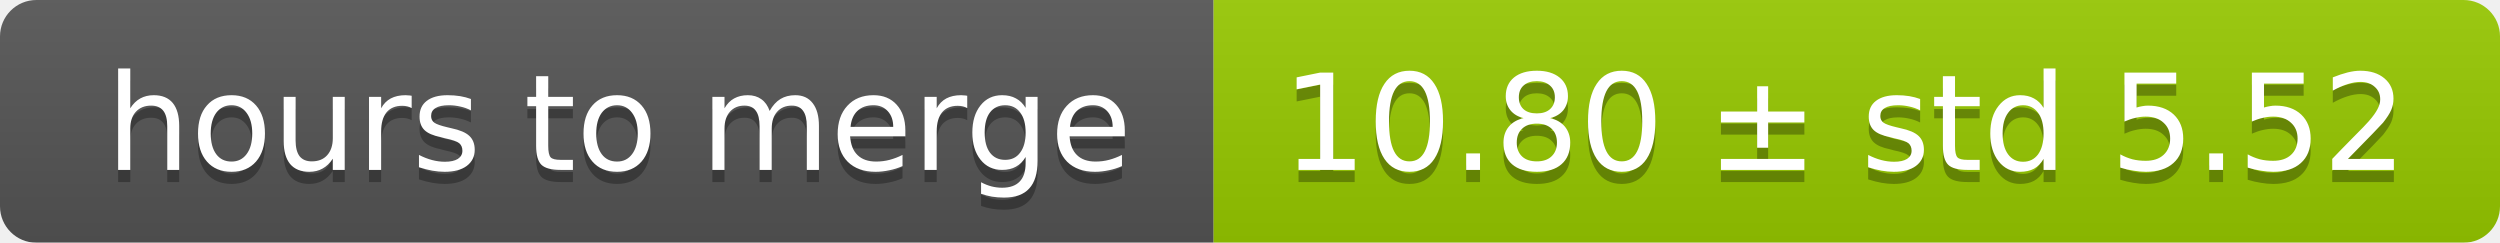
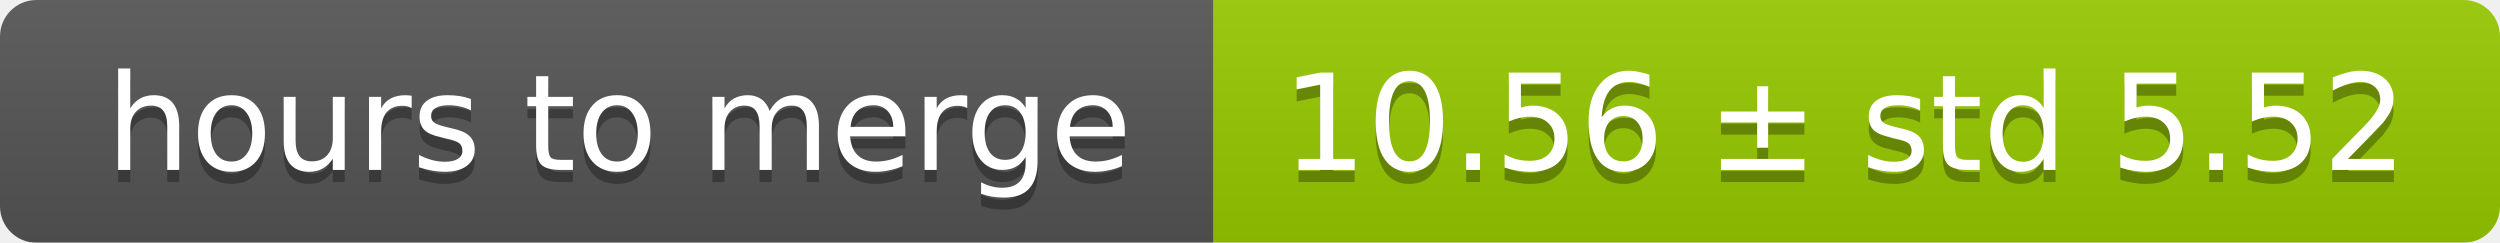
<svg xmlns="http://www.w3.org/2000/svg" width="206" height="20">
  <linearGradient id="smooth" x2="0" y2="100%">
    <stop offset="0" stop-color="#bbb" stop-opacity=".1" />
    <stop offset="1" stop-opacity=".1" />
  </linearGradient>
  <mask id="round">
    <rect width="206" height="20" rx="3" fill="#fff" />
  </mask>
  <g mask="url(#round)">
    <rect width="100" height="20" fill="#555" />
    <rect x="100" width="106" height="20" fill="#97ca00" />
    <rect width="206" height="20" fill="url(#smooth)" />
  </g>
  <g fill="#fff" text-anchor="middle" font-family="DejaVu Sans,Verdana,Geneva,sans-serif" font-size="11">
    <text x="51" y="15" fill="#010101" fill-opacity=".3">hours to merge</text>
    <text x="51" y="14">hours to merge</text>
-     <text x="152" y="15" fill="#010101" fill-opacity=".3">10.80 ± std 5.52</text>
-     <text x="152" y="14">10.80 ± std 5.52</text>
+     <text x="152" y="15" fill="#010101" fill-opacity=".3">10.56 ± std 5.52</text>
+     <text x="152" y="14">10.56 ± std 5.52</text>
  </g>
</svg>
